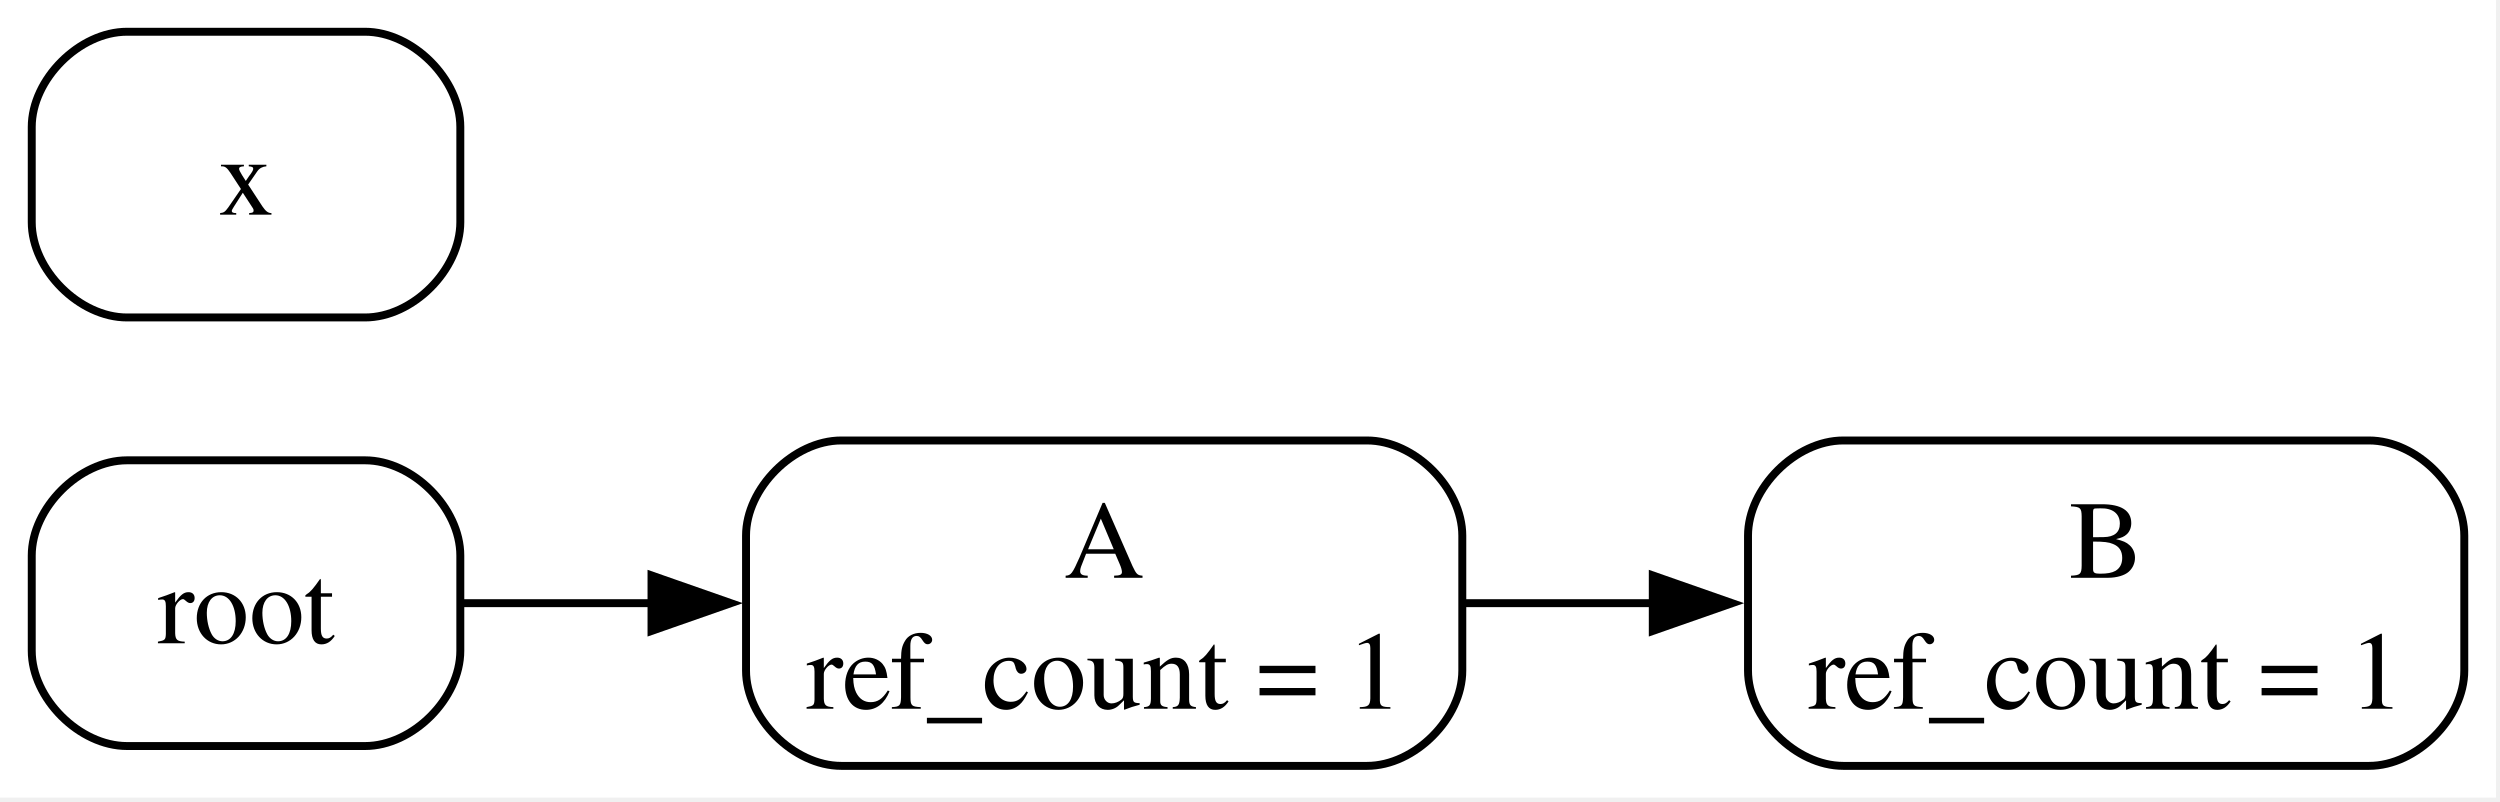
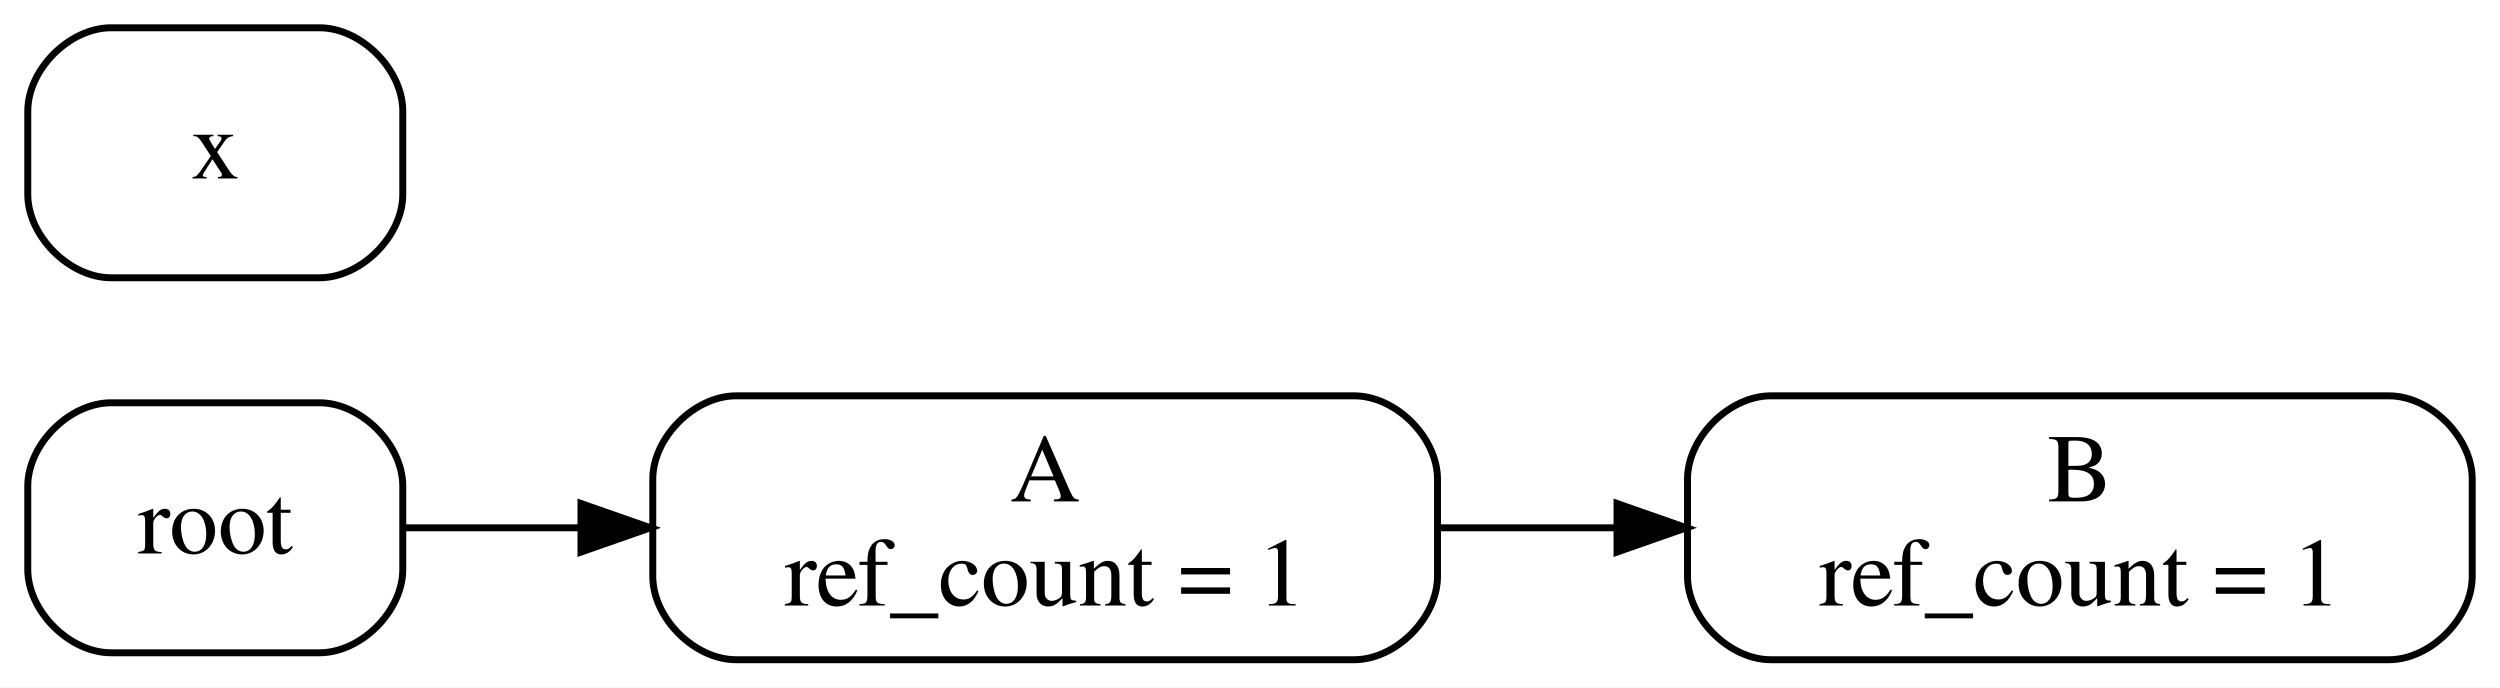
- <svg xmlns="http://www.w3.org/2000/svg" width="315pt" height="101pt" viewBox="0.00 0.00 315.00 101.00">
-   <g id="graph0" class="graph" transform="scale(1 1) rotate(0) translate(4 96.5)">
-     <polygon fill="white" stroke="none" points="-4,4 -4,-96.5 310.5,-96.5 310.5,4 -4,4" />
+ <svg xmlns="http://www.w3.org/2000/svg" width="360pt" height="99pt" viewBox="0.00 0.00 360.00 99.00">
+   <g id="graph0" class="graph" transform="scale(1 1) rotate(0) translate(4 95)">
+     <polygon fill="white" stroke="transparent" points="-4,4 -4,-95 356,-95 356,4 -4,4" />
    <g id="node1" class="node">
-       <path fill="none" stroke="black" d="M42,-38.5C42,-38.5 12,-38.5 12,-38.5 6,-38.5 0,-32.5 0,-26.5 0,-26.5 0,-14.5 0,-14.5 0,-8.5 6,-2.5 12,-2.5 12,-2.5 42,-2.5 42,-2.5 48,-2.5 54,-8.5 54,-14.5 54,-14.5 54,-26.5 54,-26.5 54,-32.5 48,-38.5 42,-38.5" />
-       <text xml:space="preserve" text-anchor="middle" x="27" y="-15.45" font-family="Times,serif" font-size="14.00">root</text>
+       <path fill="none" stroke="black" d="M42,-37C42,-37 12,-37 12,-37 6,-37 0,-31 0,-25 0,-25 0,-13 0,-13 0,-7 6,-1 12,-1 12,-1 42,-1 42,-1 48,-1 54,-7 54,-13 54,-13 54,-25 54,-25 54,-31 48,-37 42,-37" />
+       <text text-anchor="middle" x="27" y="-15.3" font-family="Times,serif" font-size="14.00">root</text>
    </g>
    <g id="node3" class="node">
-       <path fill="none" stroke="black" d="M168.25,-41C168.25,-41 102,-41 102,-41 96,-41 90,-35 90,-29 90,-29 90,-12 90,-12 90,-6 96,0 102,0 102,0 168.25,0 168.25,0 174.25,0 180.25,-6 180.25,-12 180.25,-12 180.25,-29 180.25,-29 180.25,-35 174.25,-41 168.25,-41" />
-       <text xml:space="preserve" text-anchor="middle" x="135.12" y="-23.7" font-family="Times,serif" font-size="14.00">A</text>
-       <text xml:space="preserve" text-anchor="middle" x="135.12" y="-7.2" font-family="Times,serif" font-size="14.00">ref_count = 1</text>
+       <path fill="none" stroke="black" d="M191,-38C191,-38 102,-38 102,-38 96,-38 90,-32 90,-26 90,-26 90,-12 90,-12 90,-6 96,0 102,0 102,0 191,0 191,0 197,0 203,-6 203,-12 203,-12 203,-26 203,-26 203,-32 197,-38 191,-38" />
+       <text text-anchor="middle" x="146.5" y="-22.8" font-family="Times,serif" font-size="14.00">A</text>
+       <text text-anchor="middle" x="146.5" y="-7.8" font-family="Times,serif" font-size="14.00">ref_count = 1</text>
    </g>
    <g id="edge1" class="edge">
-       <path fill="none" stroke="black" d="M54.23,-20.5C61.58,-20.5 69.85,-20.5 78.22,-20.5" />
-       <polygon fill="black" stroke="black" points="78.09,-24 88.09,-20.5 78.09,-17 78.09,-24" />
+       <path fill="none" stroke="black" d="M54.08,-19C61.74,-19 70.49,-19 79.47,-19" />
+       <polygon fill="black" stroke="black" points="79.66,-22.5 89.66,-19 79.66,-15.5 79.66,-22.5" />
    </g>
    <g id="node2" class="node">
-       <path fill="none" stroke="black" d="M42,-92.5C42,-92.5 12,-92.5 12,-92.5 6,-92.5 0,-86.5 0,-80.5 0,-80.5 0,-68.5 0,-68.5 0,-62.5 6,-56.5 12,-56.5 12,-56.5 42,-56.5 42,-56.5 48,-56.5 54,-62.5 54,-68.5 54,-68.5 54,-80.5 54,-80.5 54,-86.5 48,-92.5 42,-92.5" />
-       <text xml:space="preserve" text-anchor="middle" x="27" y="-69.45" font-family="Times,serif" font-size="14.00">x</text>
+       <path fill="none" stroke="black" d="M42,-91C42,-91 12,-91 12,-91 6,-91 0,-85 0,-79 0,-79 0,-67 0,-67 0,-61 6,-55 12,-55 12,-55 42,-55 42,-55 48,-55 54,-61 54,-67 54,-67 54,-79 54,-79 54,-85 48,-91 42,-91" />
+       <text text-anchor="middle" x="27" y="-69.3" font-family="Times,serif" font-size="14.00">x</text>
    </g>
    <g id="node4" class="node">
-       <path fill="none" stroke="black" d="M294.5,-41C294.5,-41 228.25,-41 228.25,-41 222.25,-41 216.25,-35 216.25,-29 216.25,-29 216.25,-12 216.25,-12 216.25,-6 222.25,0 228.25,0 228.25,0 294.5,0 294.5,0 300.5,0 306.5,-6 306.5,-12 306.5,-12 306.5,-29 306.5,-29 306.5,-35 300.5,-41 294.5,-41" />
-       <text xml:space="preserve" text-anchor="middle" x="261.38" y="-23.7" font-family="Times,serif" font-size="14.00">B</text>
-       <text xml:space="preserve" text-anchor="middle" x="261.38" y="-7.2" font-family="Times,serif" font-size="14.00">ref_count = 1</text>
+       <path fill="none" stroke="black" d="M340,-38C340,-38 251,-38 251,-38 245,-38 239,-32 239,-26 239,-26 239,-12 239,-12 239,-6 245,0 251,0 251,0 340,0 340,0 346,0 352,-6 352,-12 352,-12 352,-26 352,-26 352,-32 346,-38 340,-38" />
+       <text text-anchor="middle" x="295.5" y="-22.8" font-family="Times,serif" font-size="14.00">B</text>
+       <text text-anchor="middle" x="295.5" y="-7.8" font-family="Times,serif" font-size="14.00">ref_count = 1</text>
    </g>
    <g id="edge2" class="edge">
-       <path fill="none" stroke="black" d="M180.63,-20.5C188.3,-20.5 196.37,-20.5 204.3,-20.5" />
-       <polygon fill="black" stroke="black" points="204.25,-24 214.25,-20.5 204.25,-17 204.25,-24" />
+       <path fill="none" stroke="black" d="M203.07,-19C211.49,-19 220.24,-19 228.84,-19" />
+       <polygon fill="black" stroke="black" points="228.85,-22.5 238.85,-19 228.85,-15.5 228.85,-22.5" />
    </g>
  </g>
</svg>
